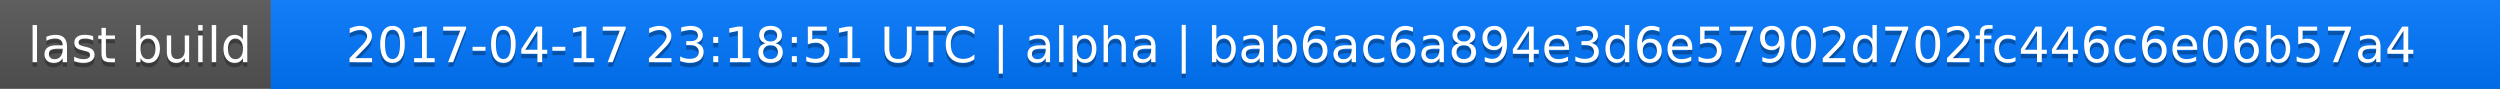
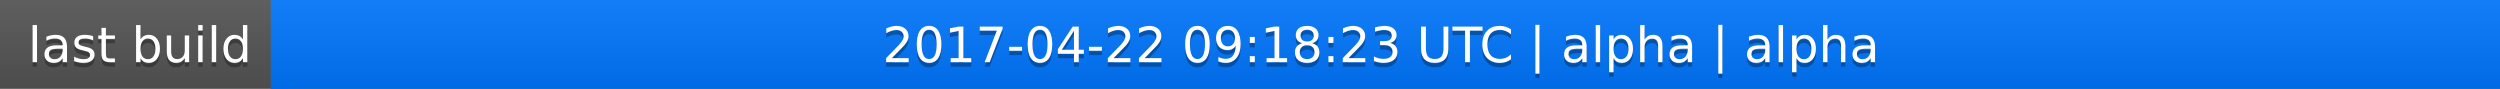
<svg xmlns="http://www.w3.org/2000/svg" width="563" height="20">
  <linearGradient id="a" x2="0" y2="100%">
    <stop offset="0" stop-color="#bbb" stop-opacity=".1" />
    <stop offset="1" stop-opacity=".1" />
  </linearGradient>
  <rect rx="0" width="563" height="20" fill="#555" />
  <rect rx="0" x="61" width="502" height="20" fill="#07f" />
  <path fill="#07f" d="M61 0h4v20h-4z" />
  <rect rx="0" width="563" height="20" fill="url(#a)" />
  <g fill="#fff" text-anchor="middle" font-family="DejaVu Sans,Verdana,Geneva,sans-serif" font-size="11">
    <text x="31.5" y="15" fill="#010101" fill-opacity=".3">last build</text>
    <text x="31.5" y="14">last build</text>
-     <text x="311" y="15" fill="#010101" fill-opacity=".3">2017-04-17 23:18:51 UTC | alpha | bab6ac6a894e3d6e57902d702fc446c6e06b57a4</text>
-     <text x="311" y="14">2017-04-17 23:18:51 UTC | alpha | bab6ac6a894e3d6e57902d702fc446c6e06b57a4</text>
+     <text x="311" y="15" fill="#010101" fill-opacity=".3">2017-04-22 09:18:23 UTC | alpha | alpha</text>
+     <text x="311" y="14">2017-04-22 09:18:23 UTC | alpha | alpha</text>
  </g>
</svg>
